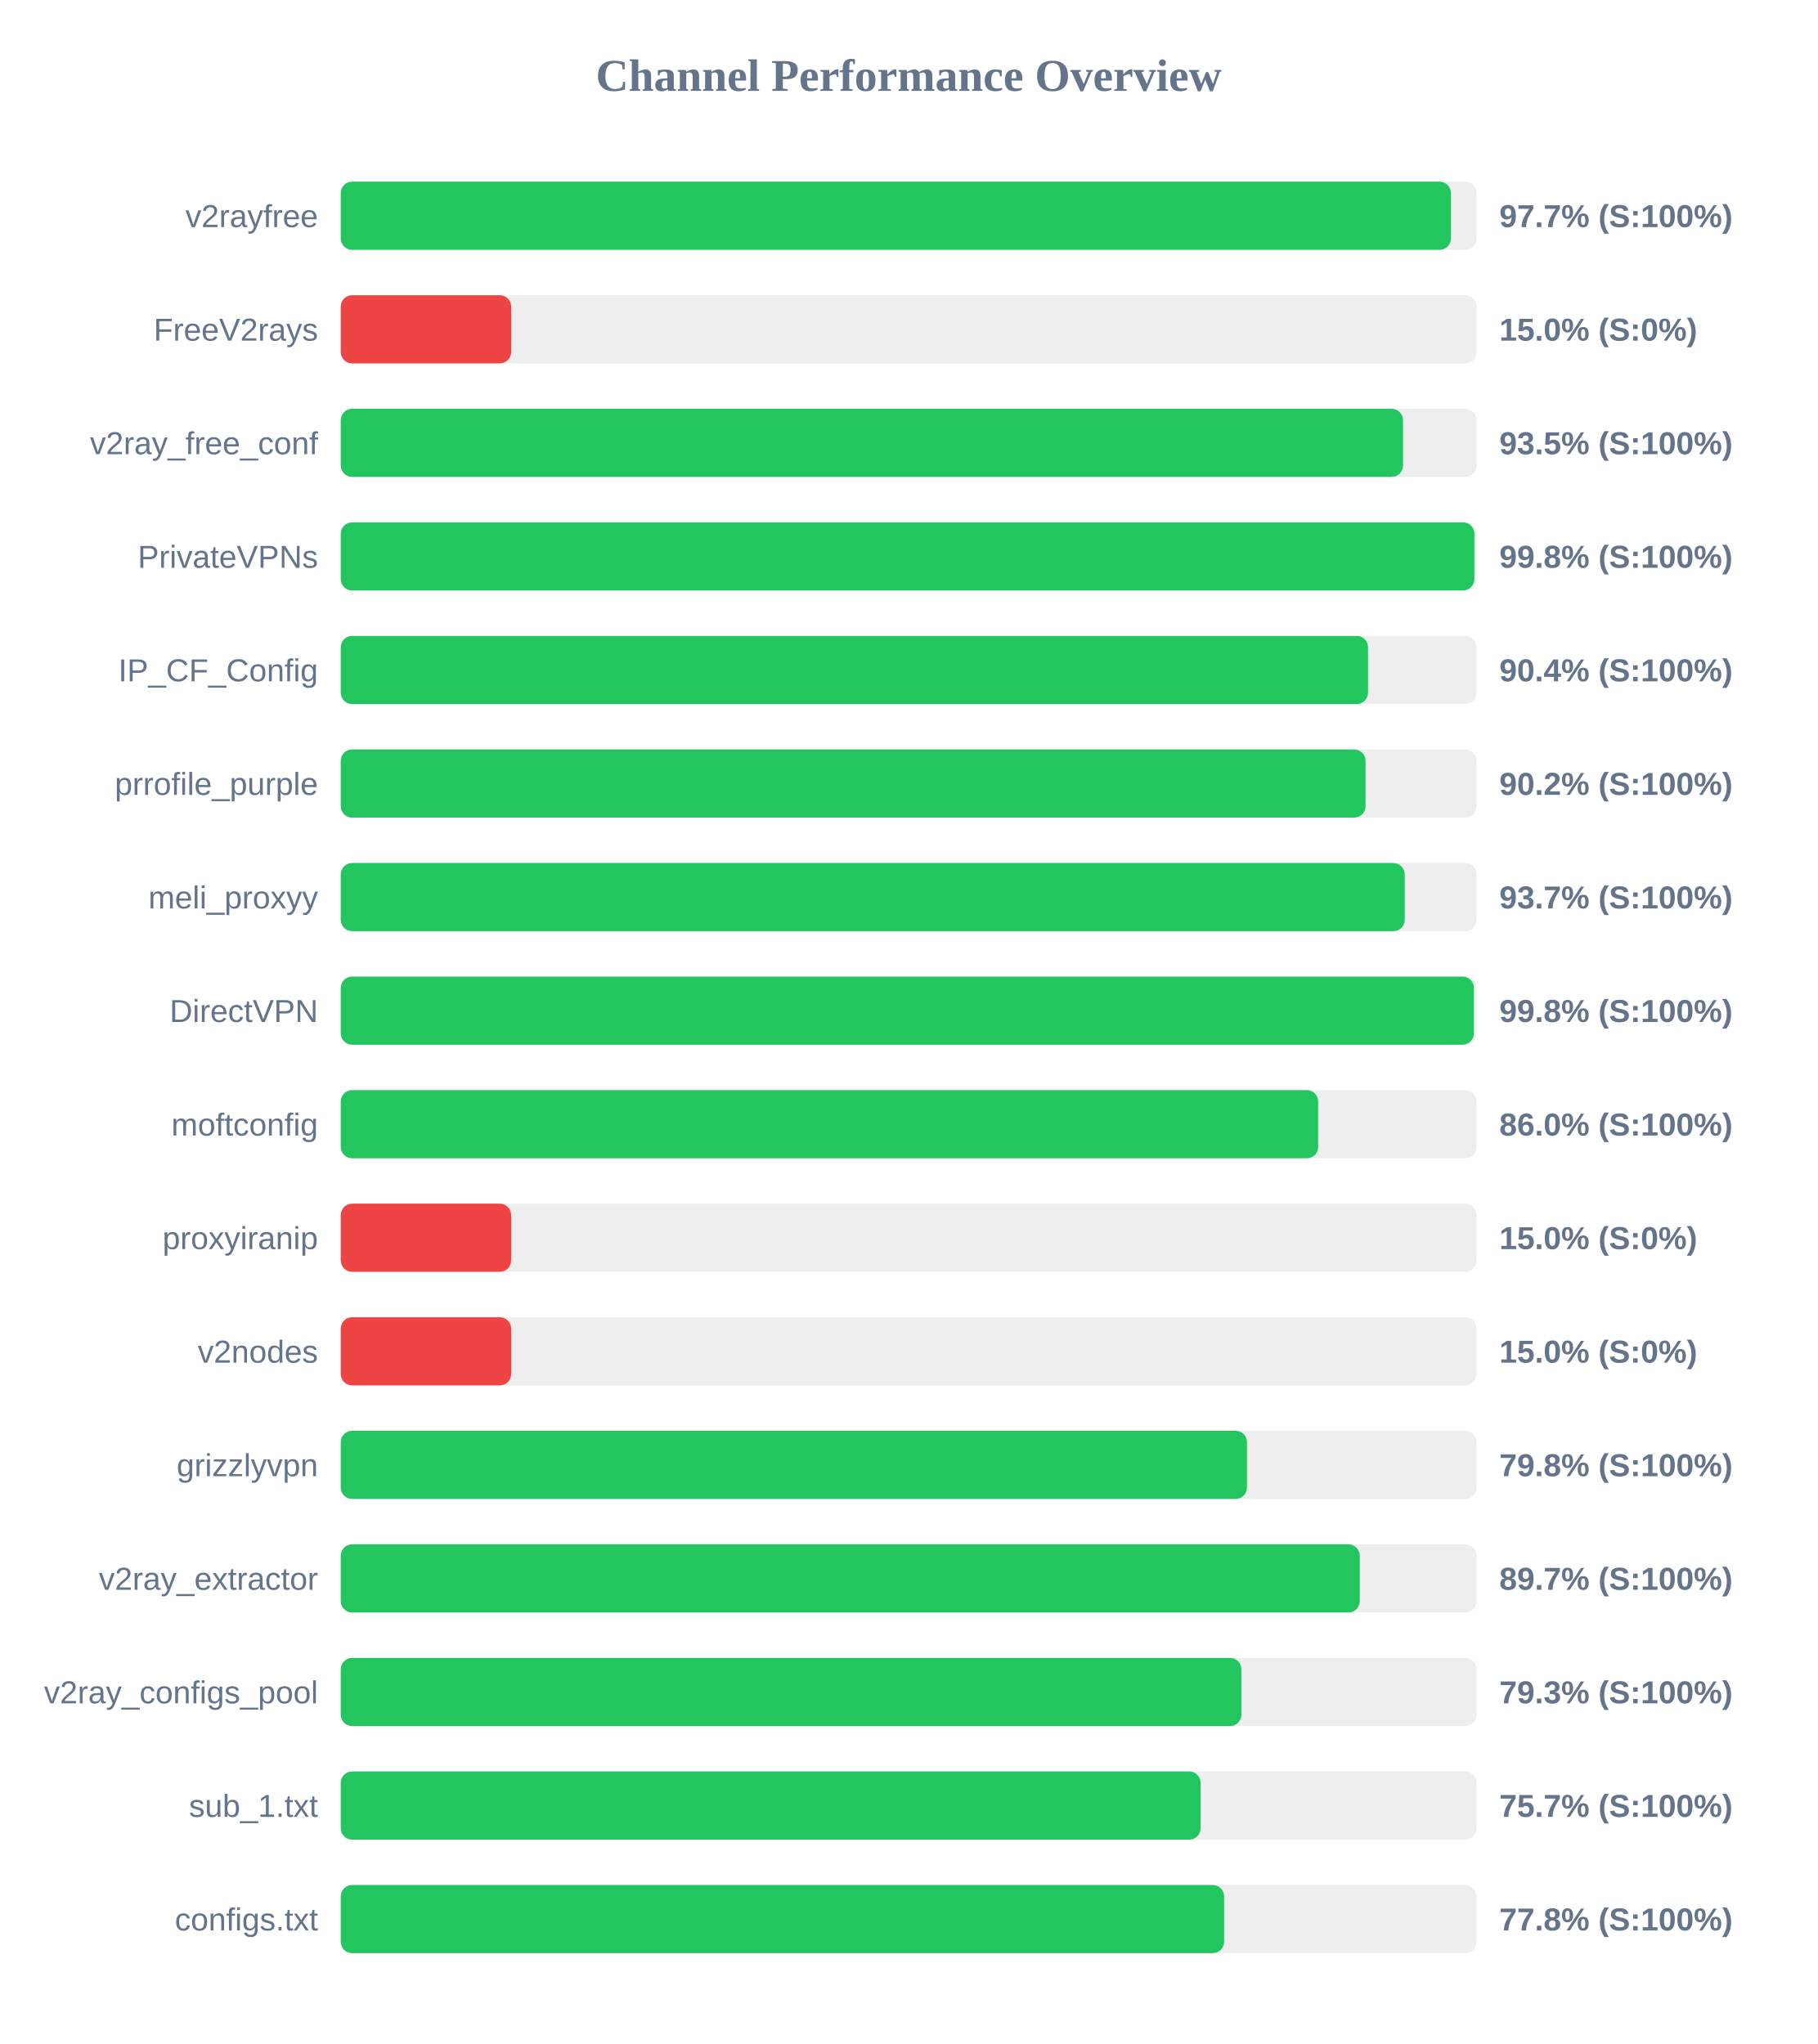
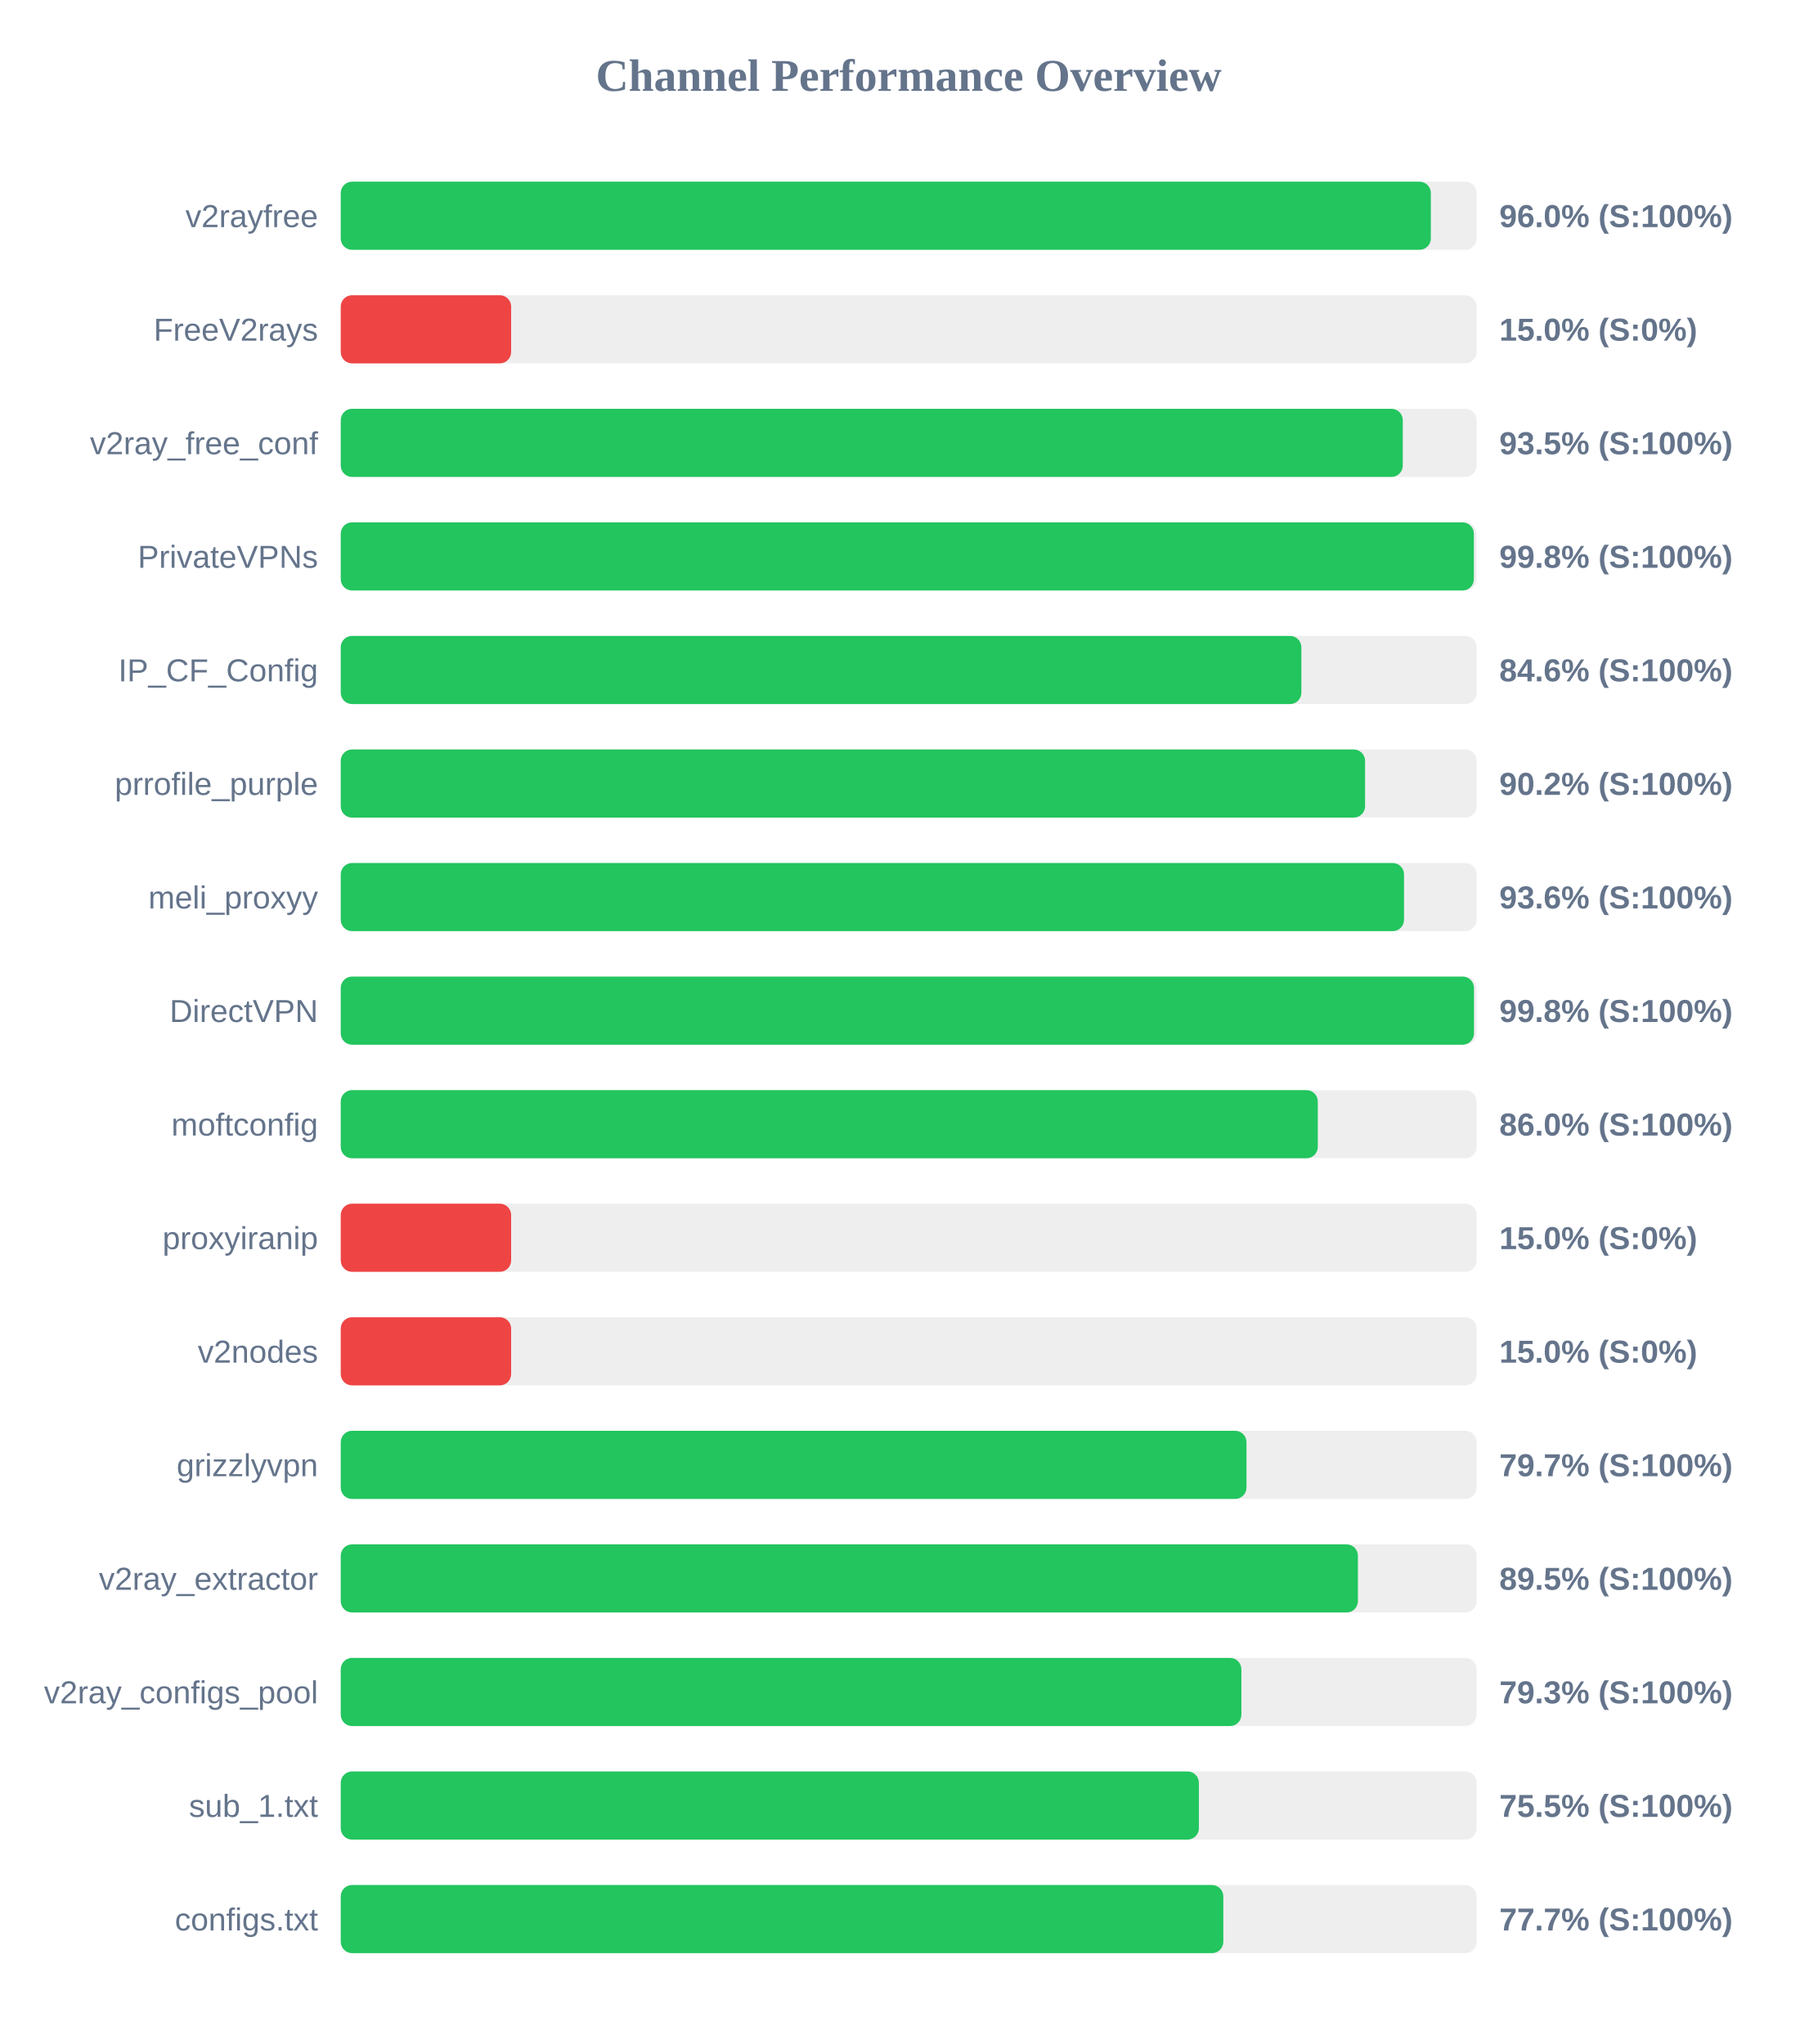
<svg xmlns="http://www.w3.org/2000/svg" width="800" height="900" version="1.1">
  <style>
        .row { font: 14px Arial; fill: #64748b; }
        .score { font: bold 14px Arial; fill: #64748b; }
    </style>
  <text x="400" y="40" text-anchor="middle" font-size="20px" font-weight="bold" fill="#64748b">Channel Performance Overview</text>
  <rect x="150" y="80" width="500" height="30" fill="#eee" rx="5" />
-   <rect x="150" y="80" width="488.7" height="30" fill="#22c55e" rx="5" />
+   <rect x="150" y="80" width="479.85" height="30" fill="#22c55e" rx="5" />
  <text x="140" y="100" text-anchor="end" class="row">v2rayfree</text>
-   <text x="660" y="100" text-anchor="start" class="score">97.7% (S:100%)</text>
+   <text x="660" y="100" text-anchor="start" class="score">96.0% (S:100%)</text>
  <rect x="150" y="130" width="500" height="30" fill="#eee" rx="5" />
  <rect x="150" y="130" width="75.0" height="30" fill="#ef4444" rx="5" />
  <text x="140" y="150" text-anchor="end" class="row">FreeV2rays</text>
  <text x="660" y="150" text-anchor="start" class="score">15.0% (S:0%)</text>
  <rect x="150" y="180" width="500" height="30" fill="#eee" rx="5" />
-   <rect x="150" y="180" width="467.6" height="30" fill="#22c55e" rx="5" />
+   <rect x="150" y="180" width="467.5" height="30" fill="#22c55e" rx="5" />
  <text x="140" y="200" text-anchor="end" class="row">v2ray_free_conf</text>
  <text x="660" y="200" text-anchor="start" class="score">93.5% (S:100%)</text>
  <rect x="150" y="230" width="500" height="30" fill="#eee" rx="5" />
-   <rect x="150" y="230" width="499.0" height="30" fill="#22c55e" rx="5" />
+   <rect x="150" y="230" width="498.8" height="30" fill="#22c55e" rx="5" />
  <text x="140" y="250" text-anchor="end" class="row">PrivateVPNs</text>
  <text x="660" y="250" text-anchor="start" class="score">99.8% (S:100%)</text>
  <rect x="150" y="280" width="500" height="30" fill="#eee" rx="5" />
-   <rect x="150" y="280" width="452.2" height="30" fill="#22c55e" rx="5" />
+   <rect x="150" y="280" width="422.85" height="30" fill="#22c55e" rx="5" />
  <text x="140" y="300" text-anchor="end" class="row">IP_CF_Config</text>
-   <text x="660" y="300" text-anchor="start" class="score">90.4% (S:100%)</text>
+   <text x="660" y="300" text-anchor="start" class="score">84.6% (S:100%)</text>
  <rect x="150" y="330" width="500" height="30" fill="#eee" rx="5" />
-   <rect x="150" y="330" width="451.1" height="30" fill="#22c55e" rx="5" />
+   <rect x="150" y="330" width="450.9" height="30" fill="#22c55e" rx="5" />
  <text x="140" y="350" text-anchor="end" class="row">prrofile_purple</text>
  <text x="660" y="350" text-anchor="start" class="score">90.2% (S:100%)</text>
  <rect x="150" y="380" width="500" height="30" fill="#eee" rx="5" />
-   <rect x="150" y="380" width="468.35" height="30" fill="#22c55e" rx="5" />
+   <rect x="150" y="380" width="468.05" height="30" fill="#22c55e" rx="5" />
  <text x="140" y="400" text-anchor="end" class="row">meli_proxyy</text>
-   <text x="660" y="400" text-anchor="start" class="score">93.7% (S:100%)</text>
+   <text x="660" y="400" text-anchor="start" class="score">93.6% (S:100%)</text>
  <rect x="150" y="430" width="500" height="30" fill="#eee" rx="5" />
-   <rect x="150" y="430" width="498.8" height="30" fill="#22c55e" rx="5" />
+   <rect x="150" y="430" width="498.85" height="30" fill="#22c55e" rx="5" />
  <text x="140" y="450" text-anchor="end" class="row">DirectVPN</text>
  <text x="660" y="450" text-anchor="start" class="score">99.8% (S:100%)</text>
  <rect x="150" y="480" width="500" height="30" fill="#eee" rx="5" />
-   <rect x="150" y="480" width="430.25" height="30" fill="#22c55e" rx="5" />
+   <rect x="150" y="480" width="430.1" height="30" fill="#22c55e" rx="5" />
  <text x="140" y="500" text-anchor="end" class="row">moftconfig</text>
  <text x="660" y="500" text-anchor="start" class="score">86.0% (S:100%)</text>
  <rect x="150" y="530" width="500" height="30" fill="#eee" rx="5" />
  <rect x="150" y="530" width="75.0" height="30" fill="#ef4444" rx="5" />
  <text x="140" y="550" text-anchor="end" class="row">proxyiranip</text>
  <text x="660" y="550" text-anchor="start" class="score">15.0% (S:0%)</text>
  <rect x="150" y="580" width="500" height="30" fill="#eee" rx="5" />
  <rect x="150" y="580" width="75.0" height="30" fill="#ef4444" rx="5" />
  <text x="140" y="600" text-anchor="end" class="row">v2nodes</text>
  <text x="660" y="600" text-anchor="start" class="score">15.0% (S:0%)</text>
  <rect x="150" y="630" width="500" height="30" fill="#eee" rx="5" />
-   <rect x="150" y="630" width="398.9" height="30" fill="#22c55e" rx="5" />
+   <rect x="150" y="630" width="398.7" height="30" fill="#22c55e" rx="5" />
  <text x="140" y="650" text-anchor="end" class="row">grizzlyvpn</text>
-   <text x="660" y="650" text-anchor="start" class="score">79.8% (S:100%)</text>
+   <text x="660" y="650" text-anchor="start" class="score">79.7% (S:100%)</text>
  <rect x="150" y="680" width="500" height="30" fill="#eee" rx="5" />
-   <rect x="150" y="680" width="448.55" height="30" fill="#22c55e" rx="5" />
+   <rect x="150" y="680" width="447.75" height="30" fill="#22c55e" rx="5" />
  <text x="140" y="700" text-anchor="end" class="row">v2ray_extractor</text>
-   <text x="660" y="700" text-anchor="start" class="score">89.7% (S:100%)</text>
+   <text x="660" y="700" text-anchor="start" class="score">89.5% (S:100%)</text>
  <rect x="150" y="730" width="500" height="30" fill="#eee" rx="5" />
  <rect x="150" y="730" width="396.45" height="30" fill="#22c55e" rx="5" />
  <text x="140" y="750" text-anchor="end" class="row">v2ray_configs_pool</text>
  <text x="660" y="750" text-anchor="start" class="score">79.3% (S:100%)</text>
  <rect x="150" y="780" width="500" height="30" fill="#eee" rx="5" />
-   <rect x="150" y="780" width="378.5" height="30" fill="#22c55e" rx="5" />
+   <rect x="150" y="780" width="377.75" height="30" fill="#22c55e" rx="5" />
  <text x="140" y="800" text-anchor="end" class="row">sub_1.txt</text>
-   <text x="660" y="800" text-anchor="start" class="score">75.7% (S:100%)</text>
+   <text x="660" y="800" text-anchor="start" class="score">75.5% (S:100%)</text>
  <rect x="150" y="830" width="500" height="30" fill="#eee" rx="5" />
-   <rect x="150" y="830" width="388.85" height="30" fill="#22c55e" rx="5" />
+   <rect x="150" y="830" width="388.5" height="30" fill="#22c55e" rx="5" />
  <text x="140" y="850" text-anchor="end" class="row">configs.txt</text>
-   <text x="660" y="850" text-anchor="start" class="score">77.8% (S:100%)</text>
+   <text x="660" y="850" text-anchor="start" class="score">77.7% (S:100%)</text>
</svg>
